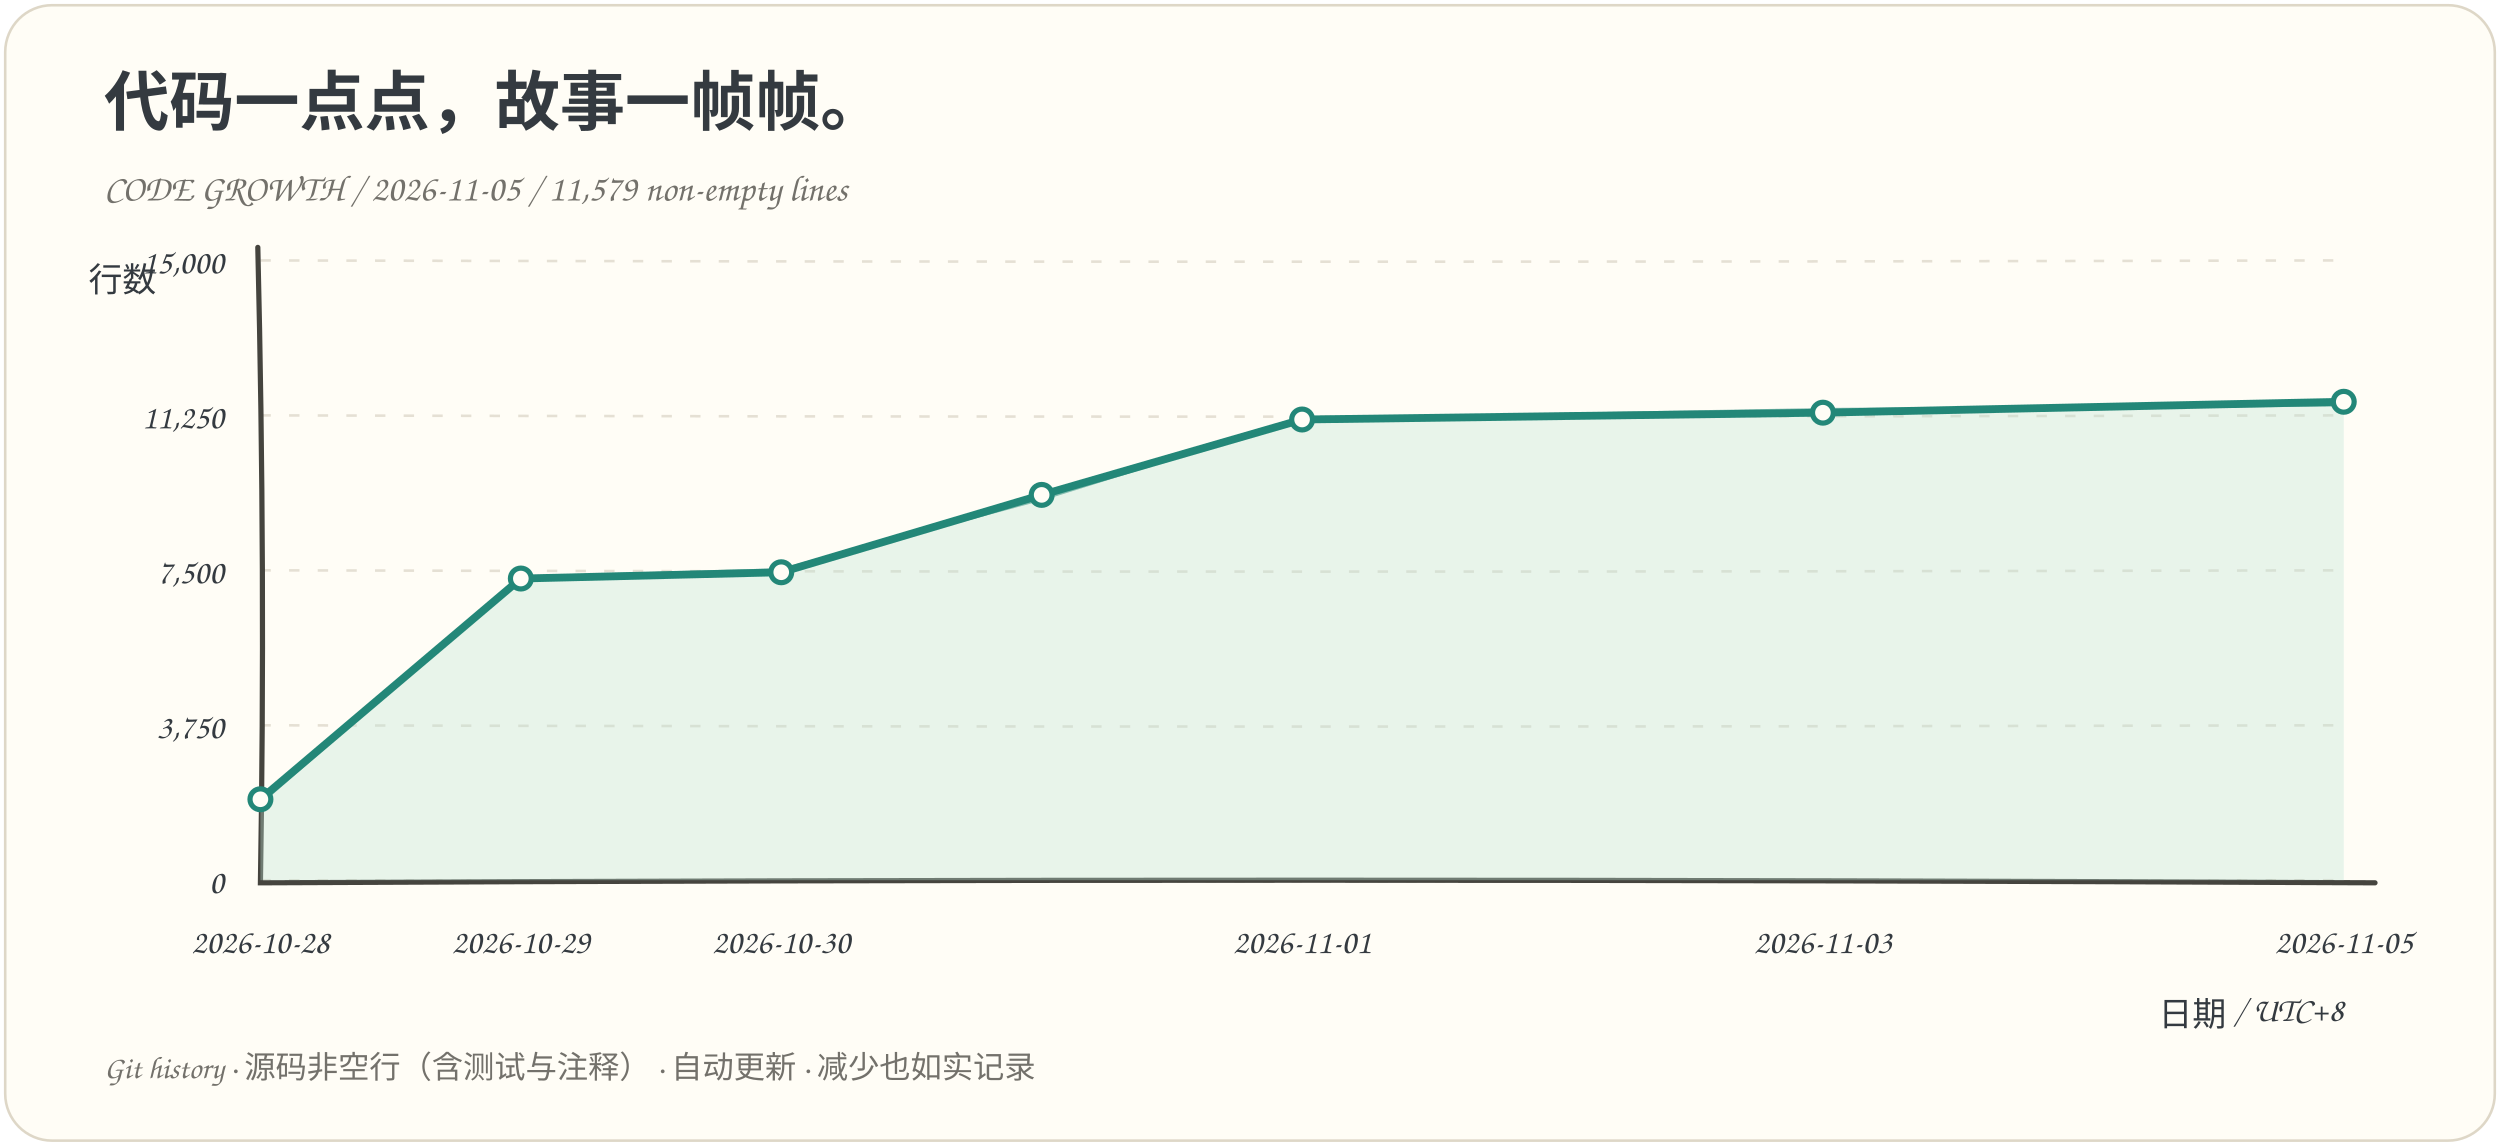
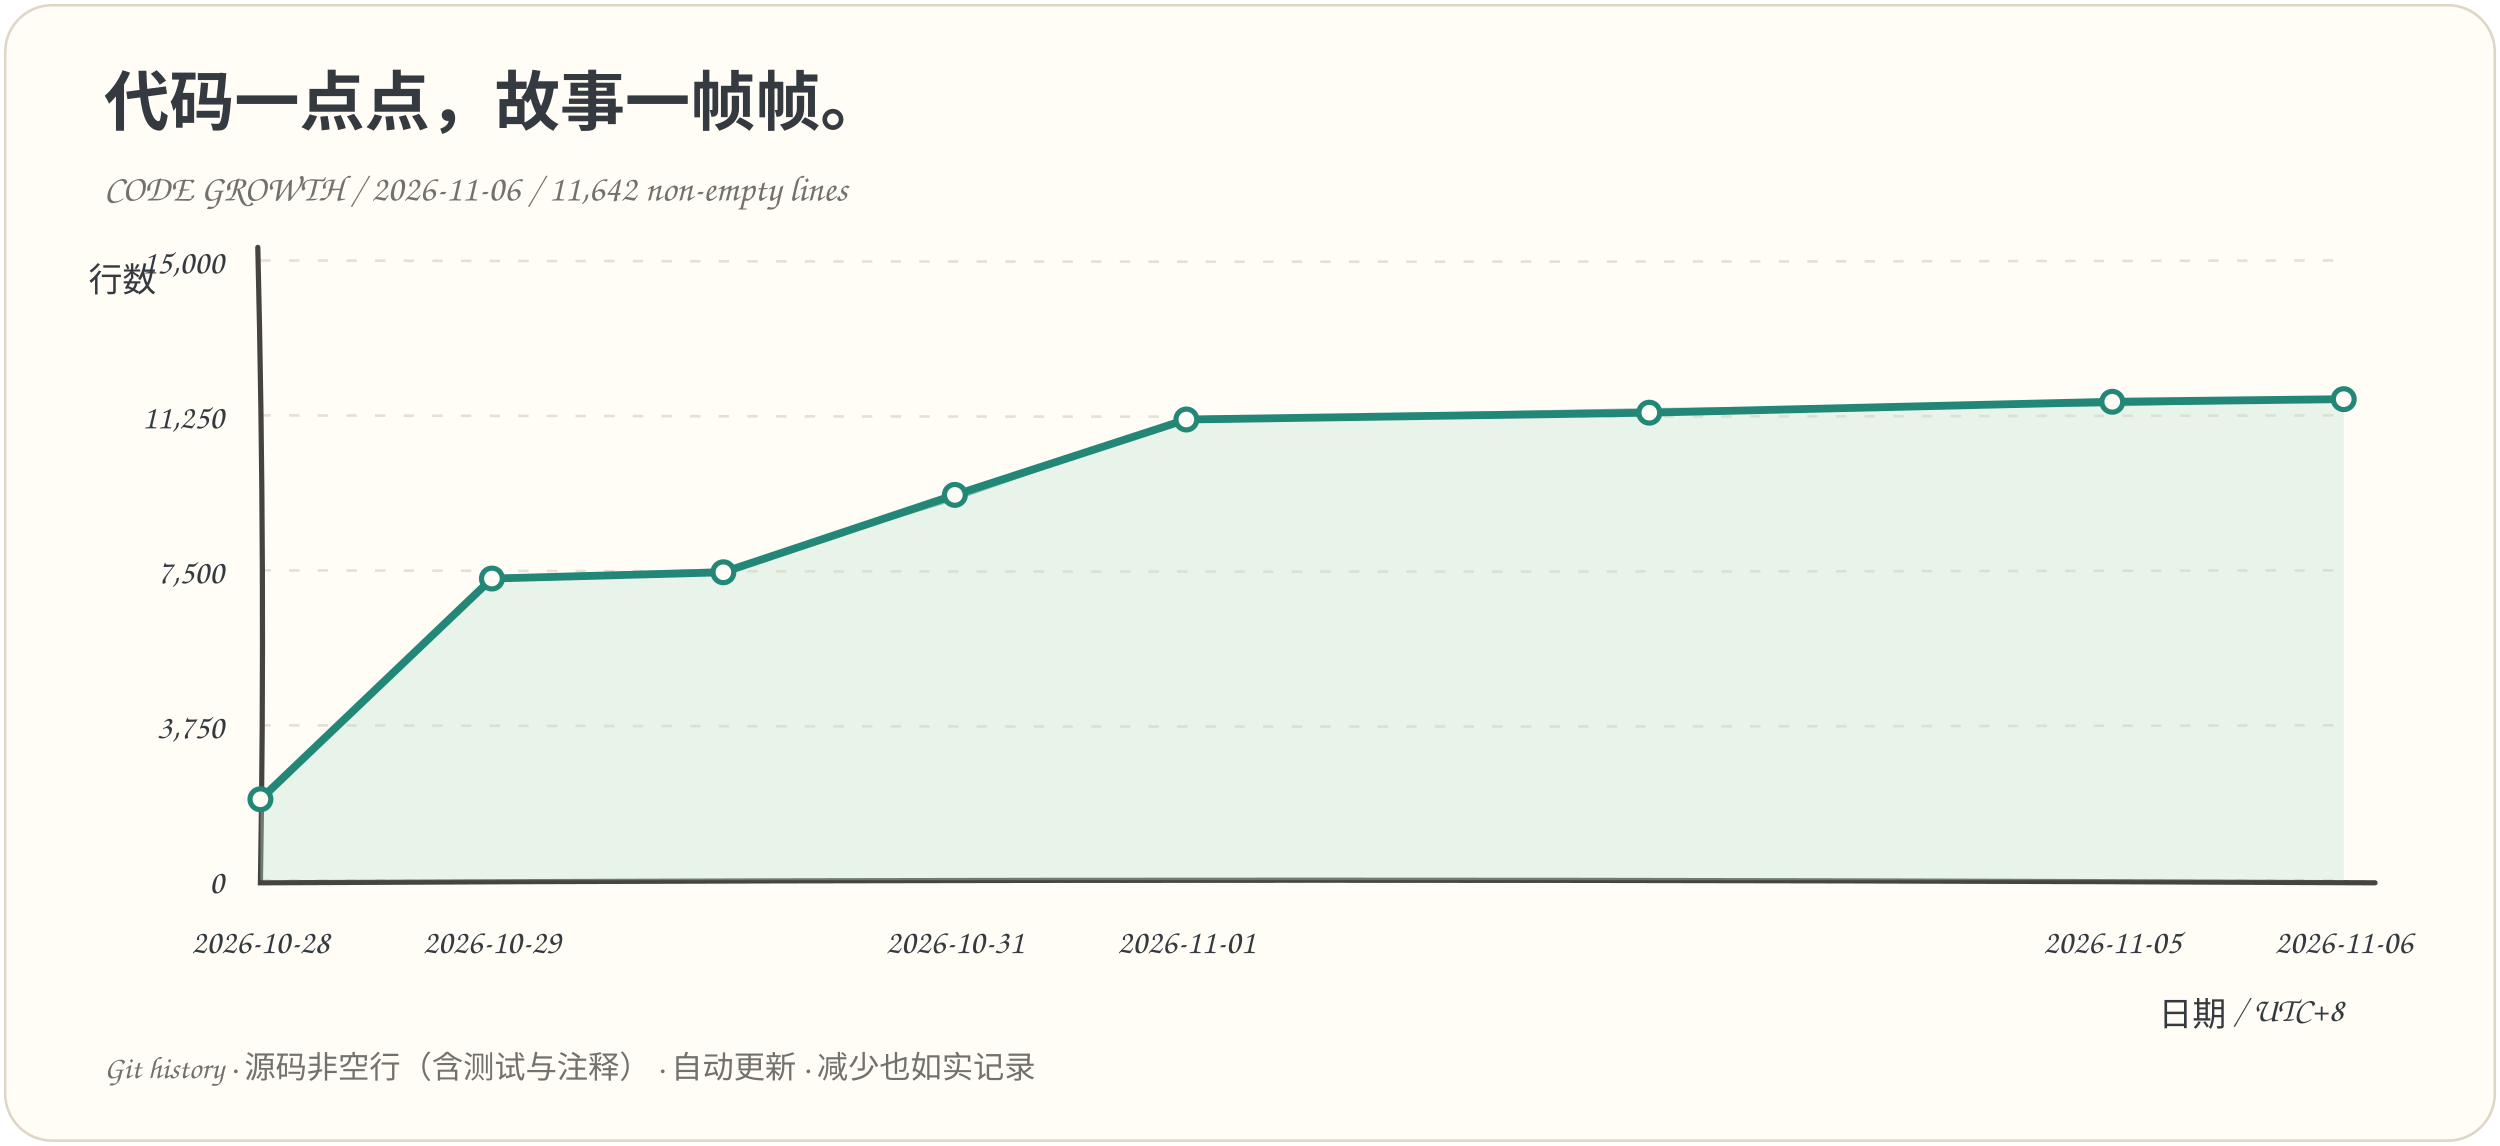
<svg xmlns="http://www.w3.org/2000/svg" viewBox="0 0 960 440" role="img" aria-labelledby="title desc">
  <rect x="2" y="2" width="956" height="436" rx="18" fill="#fffdf6" stroke="#ded7c7" />
  <g font-family="Comic Sans MS, Chalkboard SE, cursive, sans-serif" fill="#343a40">
    <text x="40" y="48" font-size="25" font-weight="bold">代码一点点，故事一帧帧。</text>
-     <text x="40" y="77" font-size="14" fill="#73716b">CODE GROWTH / 2026-11-05 / 11,579 non-empty lines</text>
+     <text x="40" y="77" font-size="14" fill="#73716b">CODE GROWTH / 2026-11-06 / 11,642 non-empty lines</text>
    <path d="M 100 338.0 Q 500 339.0 900 338.0" fill="none" stroke="#e5e0d4" stroke-dasharray="4 7" />
    <text x="86" y="343.0" text-anchor="end" font-size="13">0</text>
    <path d="M 100 278.5 Q 500 279.5 900 278.5" fill="none" stroke="#e5e0d4" stroke-dasharray="4 7" />
    <text x="86" y="283.5" text-anchor="end" font-size="13">3,750</text>
    <path d="M 100 219.0 Q 500 220.0 900 219.0" fill="none" stroke="#e5e0d4" stroke-dasharray="4 7" />
    <text x="86" y="224.0" text-anchor="end" font-size="13">7,500</text>
    <path d="M 100 159.5 Q 500 160.5 900 159.5" fill="none" stroke="#e5e0d4" stroke-dasharray="4 7" />
    <text x="86" y="164.5" text-anchor="end" font-size="13">11,250</text>
    <path d="M 100 100.0 Q 500 101.0 900 100.0" fill="none" stroke="#e5e0d4" stroke-dasharray="4 7" />
    <text x="86" y="105.0" text-anchor="end" font-size="13">15,000</text>
    <path d="M 99 95 Q 102 220 100 339 Q 500 337 912 339" fill="none" stroke="#45443e" stroke-width="2" stroke-linecap="round" />
-     <path d="M 100.00 306.92 L 200.00 222.16 L 300.00 219.75 L 400.00 190.04 L 500.00 161.09 L 700.00 158.47 L 900.00 154.28 L 900.00 338 L 100.00 338 Z" fill="#bce2d5" opacity=".35" />
-     <path d="M 100.00 306.92 L 200.00 222.16 L 300.00 219.75 L 400.00 190.04 L 500.00 161.09 L 700.00 158.47 L 900.00 154.28" fill="none" stroke="#238778" stroke-width="3" stroke-linejoin="round" stroke-linecap="round" />
-     <path d="M 100.00 308.52 L 200.18 221.49 L 299.64 218.70 L 400.54 191.58 L 499.30 160.85 L 700.85 157.13 L 899.02 155.63" fill="none" stroke="#238778" stroke-width="1" opacity=".5" />
+     <path d="M 100.00 306.92 L 188.89 222.16 L 277.78 219.75 L 366.67 190.04 L 455.56 161.09 L 633.33 158.47 L 811.11 154.28 L 900.00 153.28 L 900.00 338 L 100.00 338 Z" fill="#bce2d5" opacity=".35" />
+     <path d="M 100.00 306.92 L 188.89 222.16 L 277.78 219.75 L 366.67 190.04 L 455.56 161.09 L 633.33 158.47 L 811.11 154.28 L 900.00 153.28" fill="none" stroke="#238778" stroke-width="3" stroke-linejoin="round" stroke-linecap="round" />
+     <path d="M 100.00 308.52 L 189.07 221.49 L 277.41 218.70 L 367.20 191.58 L 454.86 160.85 L 634.18 157.13 L 810.13 155.63 L 901.09 153.50" fill="none" stroke="#238778" stroke-width="1" opacity=".5" />
    <circle cx="100.00" cy="306.92" r="4" fill="#fffdf6" stroke="#238778" stroke-width="2" />
-     <circle cx="200.00" cy="222.16" r="4" fill="#fffdf6" stroke="#238778" stroke-width="2" />
-     <circle cx="300.00" cy="219.75" r="4" fill="#fffdf6" stroke="#238778" stroke-width="2" />
-     <circle cx="400.00" cy="190.04" r="4" fill="#fffdf6" stroke="#238778" stroke-width="2" />
-     <circle cx="500.00" cy="161.09" r="4" fill="#fffdf6" stroke="#238778" stroke-width="2" />
-     <circle cx="700.00" cy="158.47" r="4" fill="#fffdf6" stroke="#238778" stroke-width="2" />
-     <circle cx="900.00" cy="154.28" r="4" fill="#fffdf6" stroke="#238778" stroke-width="2" />
+     <circle cx="188.89" cy="222.16" r="4" fill="#fffdf6" stroke="#238778" stroke-width="2" />
+     <circle cx="277.78" cy="219.75" r="4" fill="#fffdf6" stroke="#238778" stroke-width="2" />
+     <circle cx="366.67" cy="190.04" r="4" fill="#fffdf6" stroke="#238778" stroke-width="2" />
+     <circle cx="455.56" cy="161.09" r="4" fill="#fffdf6" stroke="#238778" stroke-width="2" />
+     <circle cx="633.33" cy="158.47" r="4" fill="#fffdf6" stroke="#238778" stroke-width="2" />
+     <circle cx="811.11" cy="154.28" r="4" fill="#fffdf6" stroke="#238778" stroke-width="2" />
+     <circle cx="900.00" cy="153.28" r="4" fill="#fffdf6" stroke="#238778" stroke-width="2" />
    <text x="100.00" y="366" text-anchor="middle" font-size="13">2026-10-28</text>
-     <text x="200.00" y="366" text-anchor="middle" font-size="13">2026-10-29</text>
-     <text x="300.00" y="366" text-anchor="middle" font-size="13">2026-10-30</text>
-     <text x="500.00" y="366" text-anchor="middle" font-size="13">2026-11-01</text>
-     <text x="700.00" y="366" text-anchor="middle" font-size="13">2026-11-03</text>
-     <text x="900.00" y="366" text-anchor="middle" font-size="13">2026-11-05</text>
+     <text x="188.89" y="366" text-anchor="middle" font-size="13">2026-10-29</text>
+     <text x="366.67" y="366" text-anchor="middle" font-size="13">2026-10-31</text>
+     <text x="455.56" y="366" text-anchor="middle" font-size="13">2026-11-01</text>
+     <text x="811.11" y="366" text-anchor="middle" font-size="13">2026-11-05</text>
+     <text x="900.00" y="366" text-anchor="middle" font-size="13">2026-11-06</text>
    <text x="34" y="112" font-size="13">行数</text>
    <text x="900" y="394" text-anchor="end" font-size="13">日期 / UTC+8</text>
    <text x="40" y="414" font-size="12" fill="#73716b">Git history · 源码非空行（含测试与注释） · 自动更新 · 减少也如实记录</text>
  </g>
</svg>
